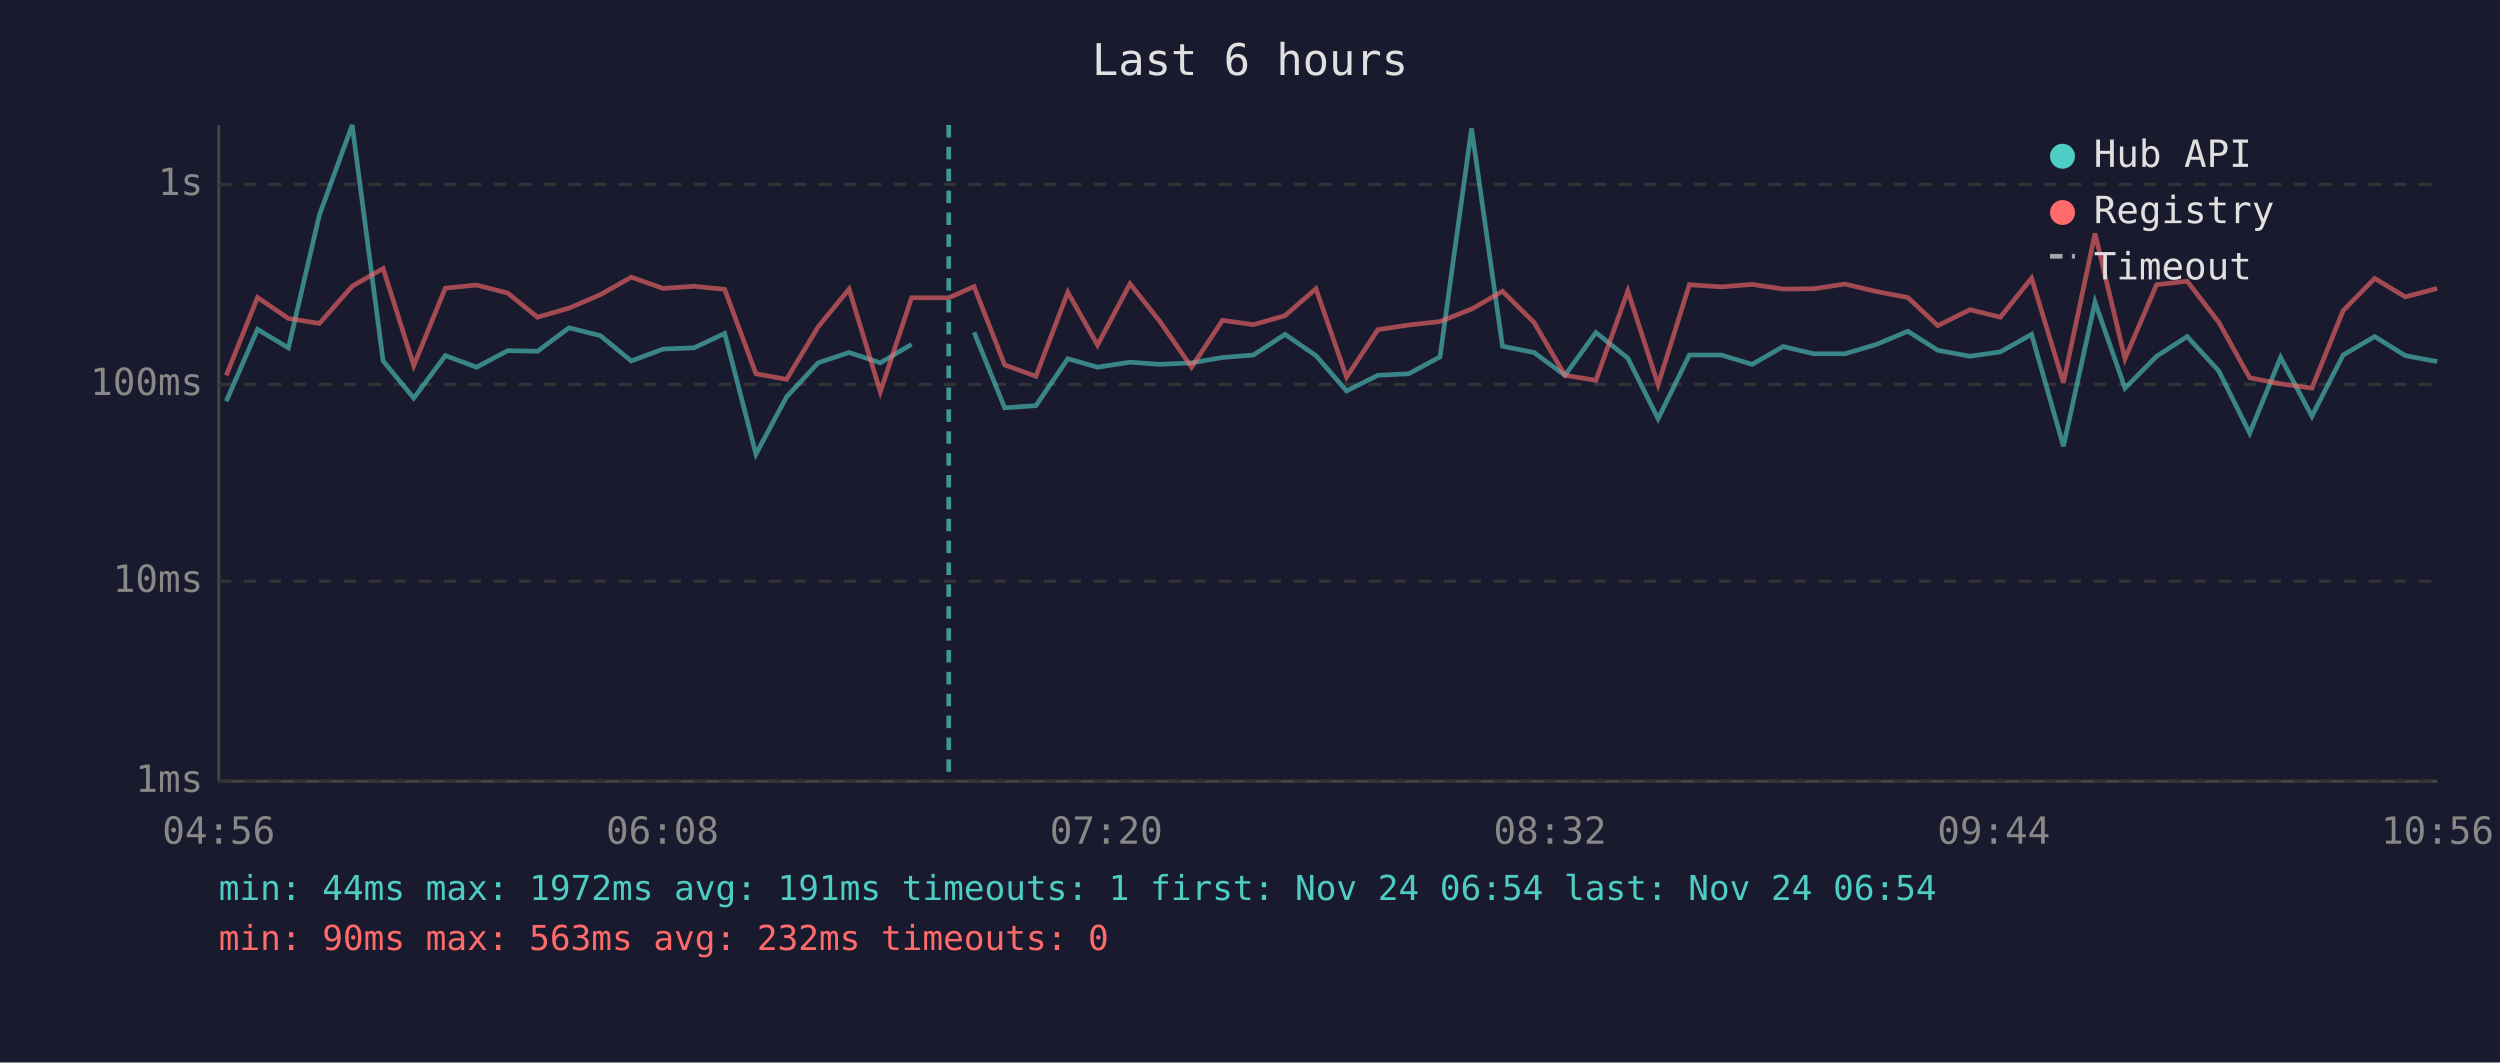
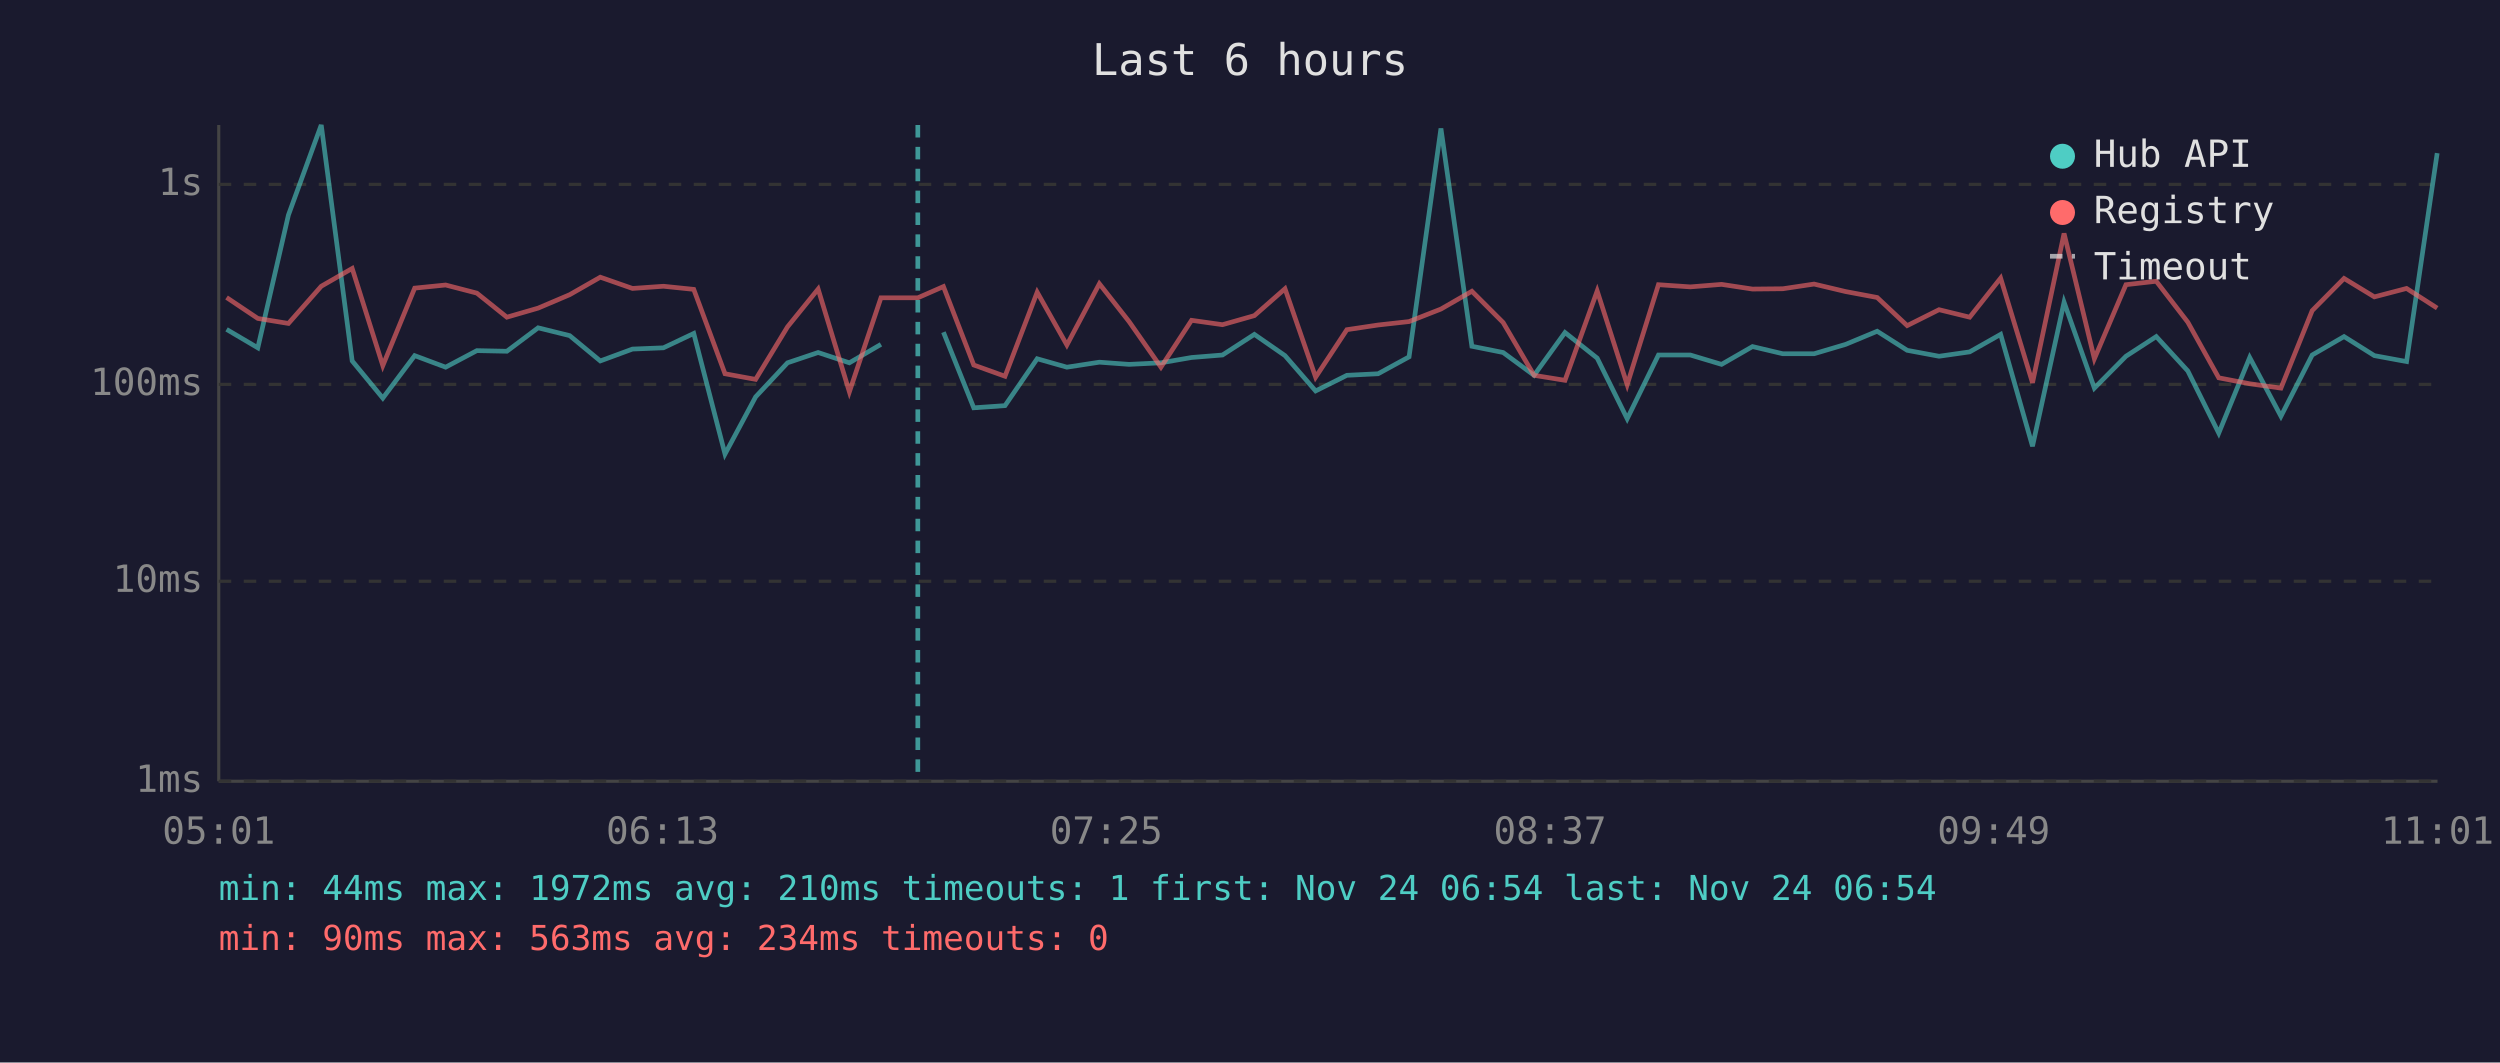
<svg xmlns="http://www.w3.org/2000/svg" viewBox="0 0 800 340" font-family="monospace" font-size="12">
  <rect width="800" height="340" fill="#1a1a2e" />
  <text x="400" y="24" fill="#e0e0e0" font-size="14" text-anchor="middle">Last 6 hours</text>
  <line x1="70" y1="40" x2="70" y2="250" stroke="#444" stroke-width="1" />
  <line x1="70" y1="250" x2="780" y2="250" stroke="#444" stroke-width="1" />
  <line x1="70" y1="250" x2="780" y2="250" stroke="#333" stroke-width="1" stroke-dasharray="4" />
  <text x="65" y="250" fill="#888" text-anchor="end" dominant-baseline="middle">1ms</text>
  <line x1="70" y1="186" x2="780" y2="186" stroke="#333" stroke-width="1" stroke-dasharray="4" />
  <text x="65" y="186" fill="#888" text-anchor="end" dominant-baseline="middle">10ms</text>
  <line x1="70" y1="123" x2="780" y2="123" stroke="#333" stroke-width="1" stroke-dasharray="4" />
  <text x="65" y="123" fill="#888" text-anchor="end" dominant-baseline="middle">100ms</text>
  <line x1="70" y1="59" x2="780" y2="59" stroke="#333" stroke-width="1" stroke-dasharray="4" />
  <text x="65" y="59" fill="#888" text-anchor="end" dominant-baseline="middle">1s</text>
-   <text x="70" y="270" fill="#888" text-anchor="middle">04:56</text>
-   <text x="212" y="270" fill="#888" text-anchor="middle">06:08</text>
-   <text x="354" y="270" fill="#888" text-anchor="middle">07:20</text>
-   <text x="496" y="270" fill="#888" text-anchor="middle">08:32</text>
-   <text x="638" y="270" fill="#888" text-anchor="middle">09:44</text>
-   <text x="780" y="270" fill="#888" text-anchor="middle">10:56</text>
-   <polyline points="72.4,128.4 82.4,105.4 92.3,111.3 102.2,68.8 112.7,40.0 122.6,115.5 132.4,127.4 142.5,113.8 152.5,117.5 162.5,112.2 172.0,112.4 182.1,104.9 192.1,107.4 202.0,115.5 212.2,111.7 222.1,111.3 231.9,106.7 241.9,145.3 251.7,127.0 261.8,116.1 271.7,112.8 281.7,116.1 291.7,110.2" fill="none" stroke="#4ecdc4" stroke-width="1.5" opacity="0.6" />
-   <polyline points="311.7,106.3 321.5,130.5 331.5,129.8 341.7,114.8 351.2,117.5 361.6,115.9 371.2,116.6 381.3,116.1 391.2,114.4 401.1,113.6 411.2,107.0 421.1,113.8 430.9,125.1 440.9,120.1 450.8,119.6 460.8,114.2 470.9,41.1 480.8,110.8 490.9,112.8 500.8,120.1 510.7,106.4 520.9,114.6 530.6,134.0 540.6,113.6 550.8,113.6 560.7,116.6 570.6,110.9 580.4,113.2 590.4,113.2 600.5,110.2 610.5,106.0 620.1,112.1 630.4,114.0 640.1,112.6 650.1,107.0 660.3,142.8 670.4,96.7 680.0,124.2 690.1,114.0 699.9,107.7 710.0,118.7 719.9,138.6 729.8,114.4 739.8,133.2 749.8,113.6 759.9,107.7 769.7,113.8 779.9,115.7" fill="none" stroke="#4ecdc4" stroke-width="1.5" opacity="0.6" />
-   <polyline points="72.4,120.1 82.4,95.2 92.3,101.9 102.2,103.5 112.7,91.6 122.6,85.9 132.4,117.0 142.5,92.2 152.5,91.2 162.5,93.8 172.0,101.5 182.1,98.6 192.1,94.3 202.0,88.7 212.2,92.3 222.1,91.6 231.9,92.6 241.9,119.6 251.7,121.4 261.8,104.6 271.7,92.5 281.7,125.4 291.7,95.3 303.6,95.3 311.7,91.7 321.5,116.8 331.5,120.4 341.7,93.5 351.2,110.4 361.6,90.8 371.2,102.9 381.3,117.5 391.2,102.5 401.1,103.9 411.2,101.0 421.1,92.4 430.9,120.7 440.9,105.5 450.8,104.0 460.8,102.9 470.9,98.9 480.8,93.2 490.9,103.2 500.8,120.1 510.7,121.7 520.9,93.1 530.6,123.1 540.6,91.1 550.8,91.8 560.7,91.0 570.6,92.5 580.4,92.4 590.4,90.9 600.5,93.3 610.5,95.2 620.1,104.2 630.4,99.1 640.1,101.5 650.1,89.0 660.3,122.5 670.4,74.7 680.0,114.8 690.1,91.1 699.9,90.0 710.0,103.1 719.9,120.9 729.8,122.8 739.8,124.2 749.8,99.4 759.9,89.1 769.7,95.0 779.9,92.3" fill="none" stroke="#ff6b6b" stroke-width="1.5" opacity="0.6" />
-   <line x1="303.6" y1="40" x2="303.6" y2="250" stroke="#4ecdc4" stroke-width="1.5" stroke-dasharray="4,3" opacity="0.7" />
+   <text x="70" y="270" fill="#888" text-anchor="middle">05:01</text>
+   <text x="212" y="270" fill="#888" text-anchor="middle">06:13</text>
+   <text x="354" y="270" fill="#888" text-anchor="middle">07:25</text>
+   <text x="496" y="270" fill="#888" text-anchor="middle">08:37</text>
+   <text x="638" y="270" fill="#888" text-anchor="middle">09:49</text>
+   <text x="780" y="270" fill="#888" text-anchor="middle">11:01</text>
+   <polyline points="72.5,105.4 82.5,111.3 92.3,68.8 102.8,40.0 112.7,115.5 122.5,127.4 132.7,113.8 142.6,117.5 152.6,112.2 162.2,112.4 172.2,104.9 182.3,107.4 192.1,115.5 202.4,111.7 212.3,111.3 222.0,106.7 232.0,145.3 241.8,127.0 252.0,116.1 261.8,112.8 271.8,116.1 281.9,110.2" fill="none" stroke="#4ecdc4" stroke-width="1.5" opacity="0.6" />
+   <polyline points="301.9,106.3 311.6,130.5 321.6,129.8 331.9,114.8 341.4,117.5 351.8,115.9 361.3,116.6 371.5,116.1 381.3,114.4 391.2,113.6 401.4,107.0 411.2,113.8 421.0,125.1 431.0,120.1 441.0,119.6 450.9,114.2 461.1,41.1 471.0,110.8 481.0,112.8 490.9,120.1 500.8,106.4 511.1,114.6 520.7,134.0 530.7,113.6 540.9,113.6 550.9,116.6 560.8,110.9 570.5,113.2 580.5,113.2 590.6,110.2 600.7,106.0 610.3,112.1 620.5,114.0 630.3,112.6 640.2,107.0 650.4,142.8 660.5,96.7 670.2,124.2 680.3,114.0 690.0,107.7 700.1,118.7 710.0,138.6 719.9,114.4 729.9,133.2 739.9,113.6 750.1,107.7 759.8,113.8 770.1,115.7 779.9,49.0" fill="none" stroke="#4ecdc4" stroke-width="1.5" opacity="0.6" />
+   <polyline points="72.5,95.2 82.5,101.9 92.3,103.5 102.8,91.6 112.7,85.9 122.5,117.0 132.7,92.2 142.6,91.2 152.6,93.8 162.2,101.5 172.2,98.6 182.3,94.3 192.1,88.7 202.4,92.3 212.3,91.6 222.0,92.6 232.0,119.6 241.8,121.4 252.0,104.6 261.8,92.5 271.8,125.4 281.9,95.3 293.7,95.3 301.9,91.7 311.6,116.8 321.6,120.4 331.9,93.5 341.4,110.4 351.8,90.8 361.3,102.9 371.5,117.5 381.3,102.5 391.2,103.9 401.4,101.0 411.2,92.4 421.0,120.7 431.0,105.5 441.0,104.0 450.9,102.9 461.1,98.9 471.0,93.2 481.0,103.2 490.9,120.1 500.8,121.7 511.1,93.1 520.7,123.1 530.7,91.1 540.9,91.8 550.9,91.0 560.8,92.5 570.5,92.4 580.5,90.9 590.6,93.3 600.7,95.2 610.3,104.2 620.5,99.1 630.3,101.5 640.2,89.0 650.4,122.5 660.5,74.7 670.2,114.8 680.3,91.1 690.0,90.0 700.1,103.1 710.0,120.9 719.9,122.8 729.9,124.2 739.9,99.4 750.1,89.1 759.8,95.0 770.1,92.3 779.9,98.6" fill="none" stroke="#ff6b6b" stroke-width="1.5" opacity="0.6" />
+   <line x1="293.7" y1="40" x2="293.7" y2="250" stroke="#4ecdc4" stroke-width="1.5" stroke-dasharray="4,3" opacity="0.7" />
  <circle cx="660" cy="50" r="4" fill="#4ecdc4" />
  <text x="670" y="50" fill="#e0e0e0" dominant-baseline="middle">Hub API</text>
  <circle cx="660" cy="68" r="4" fill="#ff6b6b" />
  <text x="670" y="68" fill="#e0e0e0" dominant-baseline="middle">Registry</text>
  <line x1="656" y1="82" x2="664" y2="82" stroke="#e0e0e0" stroke-width="1.5" stroke-dasharray="4,3" opacity="0.7" />
  <text x="670" y="86" fill="#e0e0e0" dominant-baseline="middle">Timeout</text>
-   <text x="70" y="288" fill="#4ecdc4" font-size="11">min: 44ms  max: 1972ms  avg: 191ms  timeouts: 1  first: Nov 24 06:54  last: Nov 24 06:54</text>
-   <text x="70" y="304" fill="#ff6b6b" font-size="11">min: 90ms  max: 563ms  avg: 232ms  timeouts: 0</text>
+   <text x="70" y="288" fill="#4ecdc4" font-size="11">min: 44ms  max: 1972ms  avg: 210ms  timeouts: 1  first: Nov 24 06:54  last: Nov 24 06:54</text>
+   <text x="70" y="304" fill="#ff6b6b" font-size="11">min: 90ms  max: 563ms  avg: 234ms  timeouts: 0</text>
</svg>
